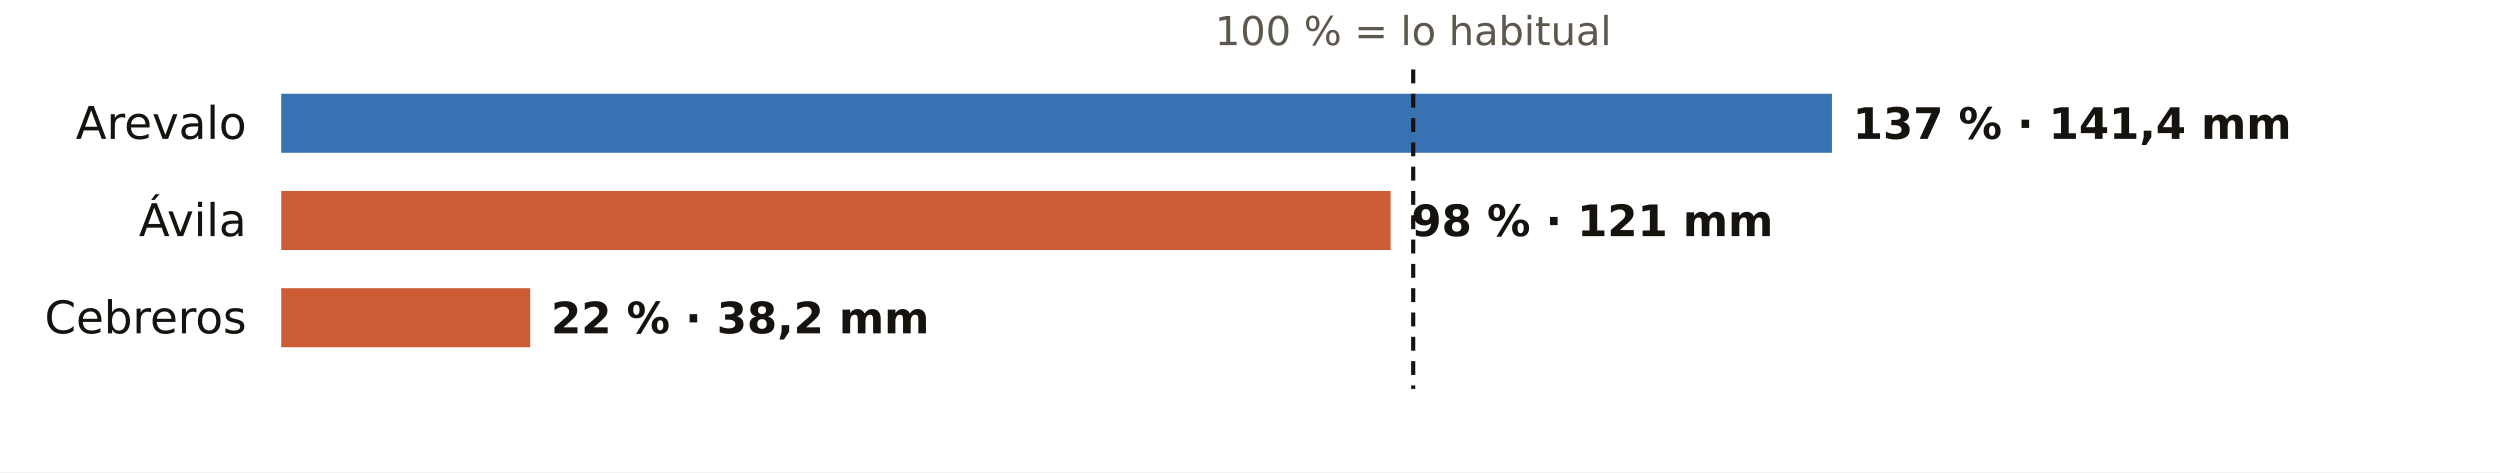
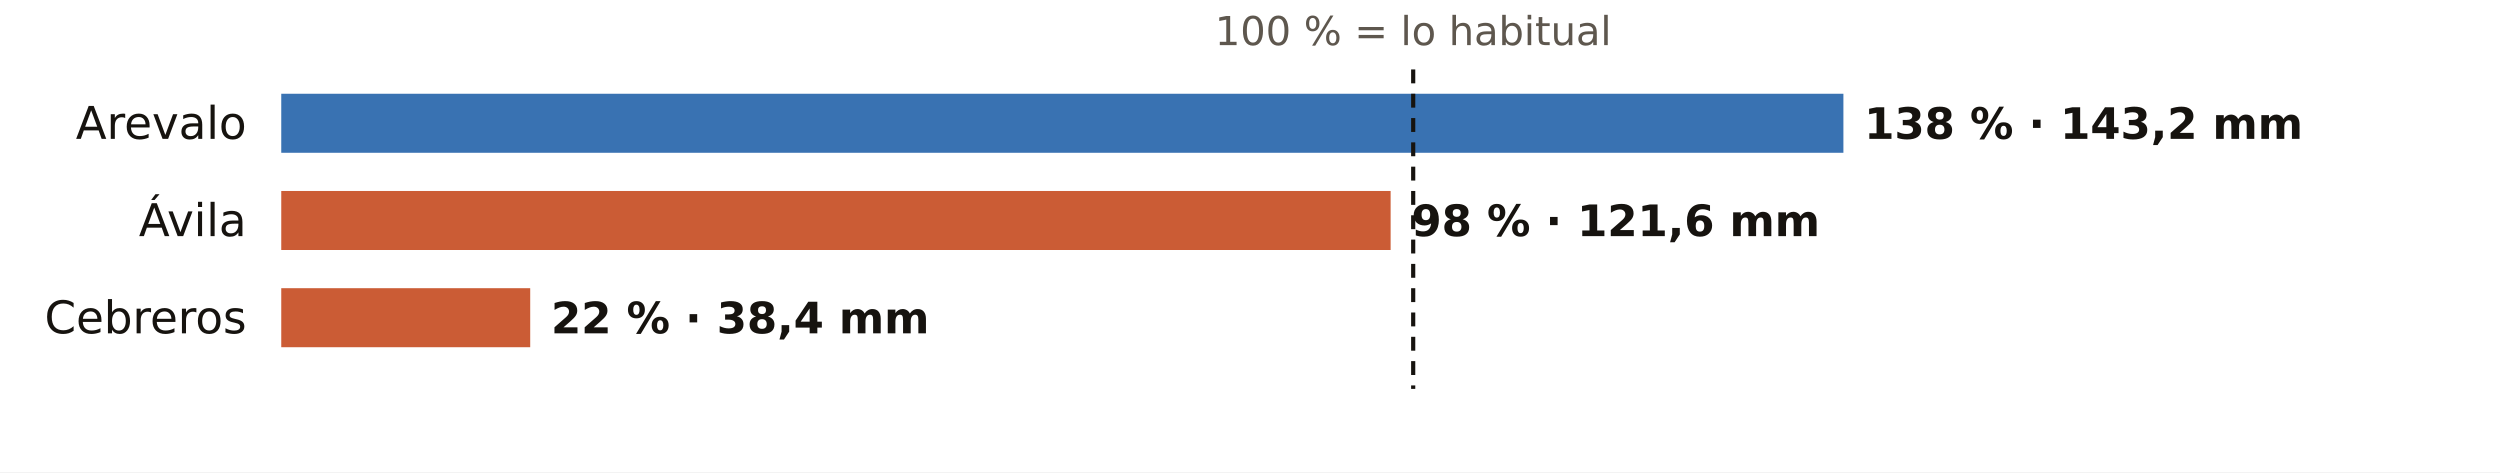
<svg xmlns="http://www.w3.org/2000/svg" viewBox="0 0 720 136" width="720" height="136" role="img" aria-label="El otoño en los pluviómetros de AEMET de Ávila: % de lo habitual">
  <rect width="720" height="136" fill="#FFFFFF" />
  <text x="407.0" y="13.0" font-size="11.5" fill="#5E574E" text-anchor="middle" font-weight="400" font-family="Public Sans, DejaVu Sans, Arial, sans-serif">100 % = lo habitual</text>
  <text x="71.0" y="40.0" font-size="13" fill="#16130F" text-anchor="end" font-weight="500" font-family="Public Sans, DejaVu Sans, Arial, sans-serif">Arevalo</text>
-   <rect x="81" y="27" width="446.6" height="17" fill="#1F5FA8" opacity="0.88" />
-   <text x="533.6" y="40.0" font-size="12.5" fill="#16130F" text-anchor="start" font-weight="600" font-family="Public Sans, DejaVu Sans, Arial, sans-serif">137 % · 141,4 mm</text>
+   <rect x="81" y="27" width="449.9" height="17" fill="#1F5FA8" opacity="0.88" />
+   <text x="536.9" y="40.0" font-size="12.5" fill="#16130F" text-anchor="start" font-weight="600" font-family="Public Sans, DejaVu Sans, Arial, sans-serif">138 % · 143,2 mm</text>
  <text x="71.0" y="68.0" font-size="13" fill="#16130F" text-anchor="end" font-weight="500" font-family="Public Sans, DejaVu Sans, Arial, sans-serif">Ávila</text>
  <rect x="81" y="55" width="319.5" height="17" fill="#C4461A" opacity="0.88" />
-   <text x="406.5" y="68.0" font-size="12.5" fill="#16130F" text-anchor="start" font-weight="600" font-family="Public Sans, DejaVu Sans, Arial, sans-serif">98 % · 121 mm</text>
+   <text x="406.5" y="68.0" font-size="12.5" fill="#16130F" text-anchor="start" font-weight="600" font-family="Public Sans, DejaVu Sans, Arial, sans-serif">98 % · 121,6 mm</text>
  <text x="71.0" y="96.0" font-size="13" fill="#16130F" text-anchor="end" font-weight="500" font-family="Public Sans, DejaVu Sans, Arial, sans-serif">Cebreros</text>
  <rect x="81" y="83" width="71.7" height="17" fill="#C4461A" opacity="0.88" />
-   <text x="158.7" y="96.0" font-size="12.5" fill="#16130F" text-anchor="start" font-weight="600" font-family="Public Sans, DejaVu Sans, Arial, sans-serif">22 % · 38,2 mm</text>
+   <text x="158.7" y="96.0" font-size="12.5" fill="#16130F" text-anchor="start" font-weight="600" font-family="Public Sans, DejaVu Sans, Arial, sans-serif">22 % · 38,4 mm</text>
  <line x1="407.0" x2="407.0" y1="20" y2="112" stroke="#16130F" stroke-width="1.2" stroke-dasharray="4 3" />
</svg>
